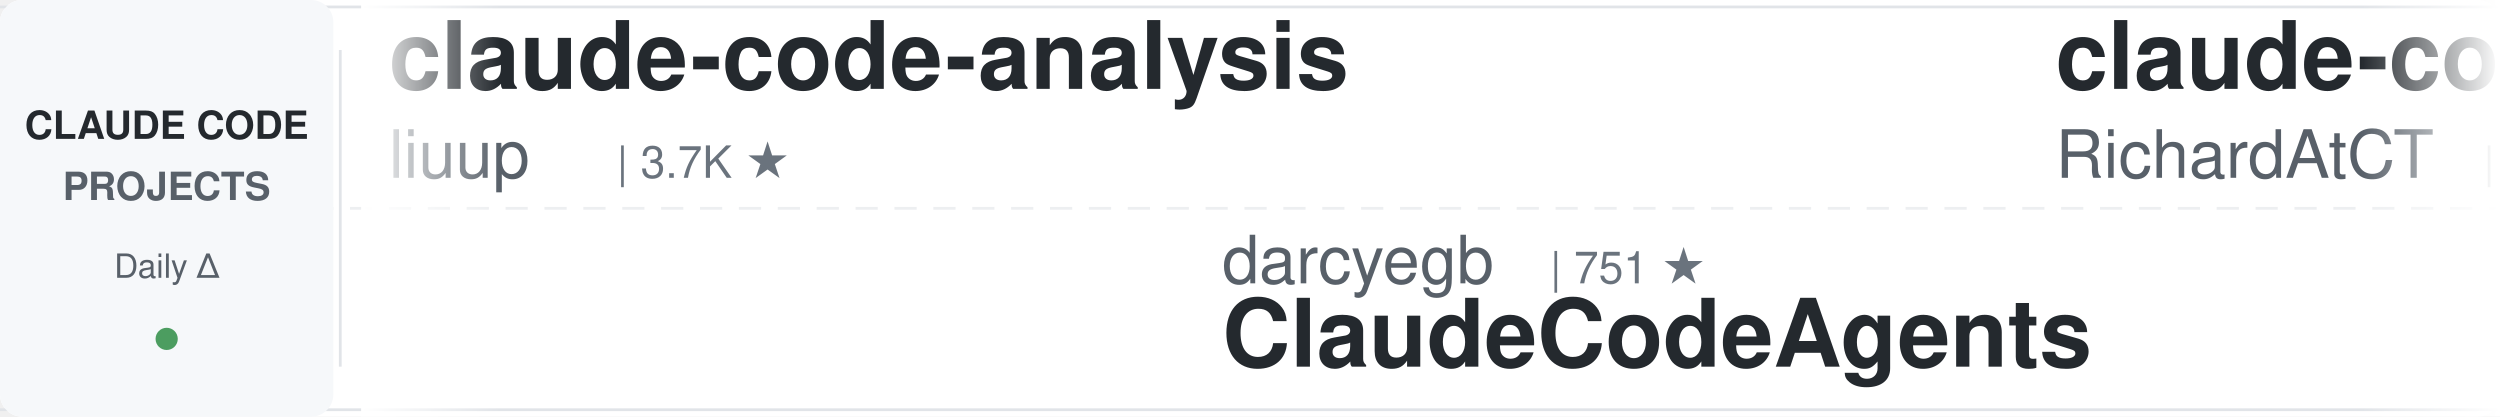
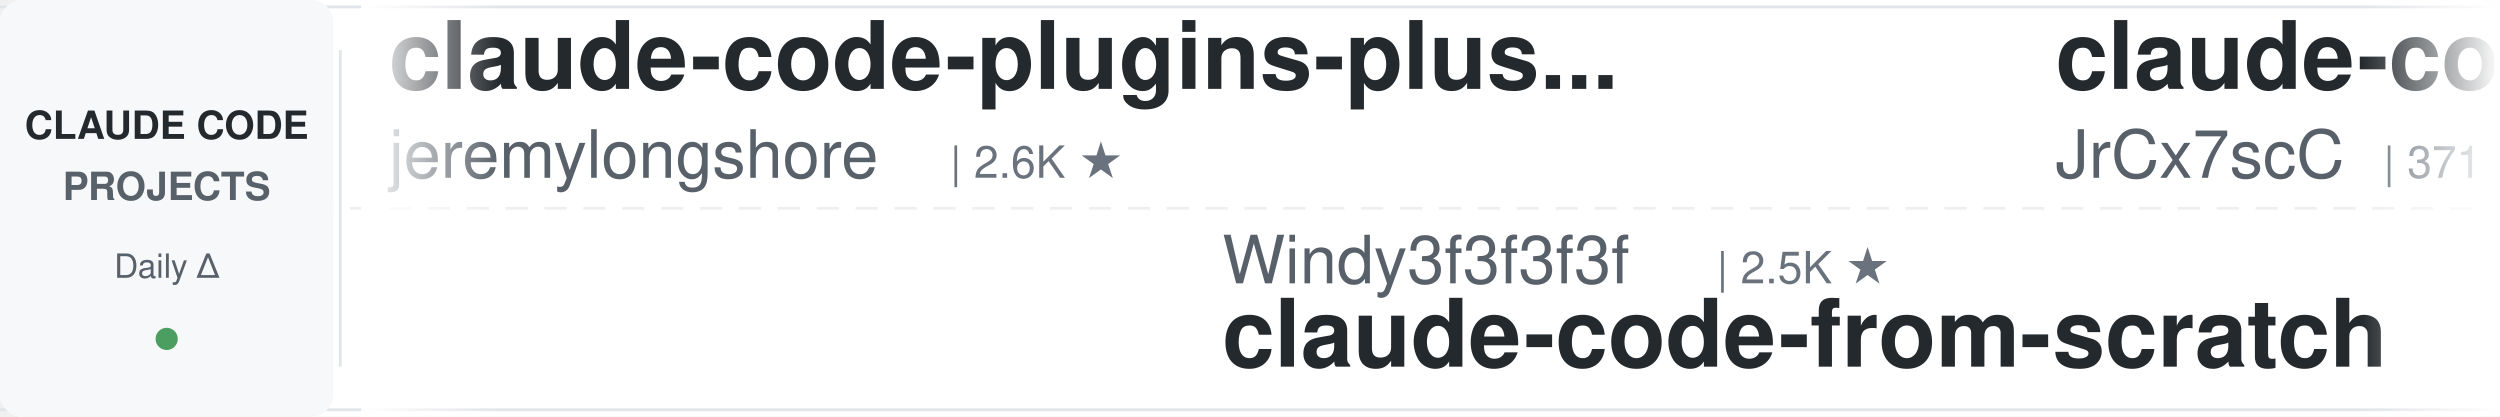
<svg xmlns="http://www.w3.org/2000/svg" width="900" height="150">
  <defs>
    <linearGradient id="leftFade" x1="0%" y1="0%" x2="100%" y2="0%">
      <stop offset="0%" style="stop-color:#ffffff;stop-opacity:1" />
      <stop offset="100%" style="stop-color:#ffffff;stop-opacity:0" />
    </linearGradient>
    <linearGradient id="rightFade" x1="0%" y1="0%" x2="100%" y2="0%">
      <stop offset="0%" style="stop-color:#ffffff;stop-opacity:0" />
      <stop offset="100%" style="stop-color:#ffffff;stop-opacity:1" />
    </linearGradient>
  </defs>
  <rect width="900" height="150" fill="#ffffff" rx="8" />
  <rect x="0" y="2" width="900" height="1" fill="#e1e4e8" />
  <rect x="0" y="147" width="900" height="1" fill="#e1e4e8" />
  <line x1="0" y1="75" x2="900" y2="75" stroke="#e1e4e8" stroke-width="1" stroke-dasharray="8 6" opacity="0.6" />
  <rect x="0" y="0" width="120" height="150" fill="#f6f8fa" rx="8" />
  <text x="60" y="50" font-family="-apple-system, BlinkMacSystemFont, 'Segoe UI', Helvetica, Arial, sans-serif" font-size="14" font-weight="600" fill="#24292e" text-anchor="middle">CLAUDE CODE</text>
  <text x="60" y="72" font-family="-apple-system, BlinkMacSystemFont, 'Segoe UI', Helvetica, Arial, sans-serif" font-size="14" font-weight="600" fill="#586069" text-anchor="middle">PROJECTS</text>
  <text x="60" y="100" font-family="-apple-system, BlinkMacSystemFont, 'Segoe UI', Helvetica, Arial, sans-serif" font-size="12" font-weight="500" fill="#586069" text-anchor="middle">Daily Δ</text>
  <circle cx="60" cy="122" r="4" fill="#22863a" opacity="0.8" />
  <rect x="122" y="18" width="1" height="114" fill="#e1e4e8" />
  <clipPath id="tickerClip">
    <rect x="130" y="0" width="770" height="150" />
  </clipPath>
  <g clip-path="url(#tickerClip)">
    <g id="tickerItems">
      <animateTransform attributeName="transform" attributeType="XML" type="translate" from="0 0" to="-3000 0" dur="54s" repeatCount="indefinite" />
      <g transform="translate(0, 0)">
+         <text x="140" y="32" font-family="-apple-system, BlinkMacSystemFont, 'Segoe UI', Helvetica, Arial, sans-serif" font-size="34" font-weight="600" fill="#24292e">claude-code-plugins-plus...</text>
+         <text x="140" y="64" font-family="-apple-system, BlinkMacSystemFont, 'Segoe UI', Helvetica, Arial, sans-serif" font-size="24" font-weight="400" fill="#586069">jeremylongshore</text>
+         <text x="342" y="64" font-family="-apple-system, BlinkMacSystemFont, 'Segoe UI', Helvetica, Arial, sans-serif" font-size="16" font-weight="500" fill="#6a737d">| 2.6K ★</text>
+       </g>
+       <g transform="translate(300, 0)">
+         <text x="140" y="102" font-family="-apple-system, BlinkMacSystemFont, 'Segoe UI', Helvetica, Arial, sans-serif" font-size="24" font-weight="400" fill="#586069">Windy3f3f3f3f</text>
+         <text x="318" y="102" font-family="-apple-system, BlinkMacSystemFont, 'Segoe UI', Helvetica, Arial, sans-serif" font-size="16" font-weight="500" fill="#6a737d">| 2.5K ★</text>
+         <text x="140" y="132" font-family="-apple-system, BlinkMacSystemFont, 'Segoe UI', Helvetica, Arial, sans-serif" font-size="34" font-weight="600" fill="#24292e">claude-code-from-scratch</text>
+       </g>
+       <g transform="translate(600, 0)">
+         <text x="140" y="32" font-family="-apple-system, BlinkMacSystemFont, 'Segoe UI', Helvetica, Arial, sans-serif" font-size="34" font-weight="600" fill="#24292e">claude-code-source</text>
+         <text x="140" y="64" font-family="-apple-system, BlinkMacSystemFont, 'Segoe UI', Helvetica, Arial, sans-serif" font-size="24" font-weight="400" fill="#586069">JrCx7scC</text>
+         <text x="258" y="64" font-family="-apple-system, BlinkMacSystemFont, 'Segoe UI', Helvetica, Arial, sans-serif" font-size="16" font-weight="500" fill="#6a737d">| 371 ★</text>
+       </g>
+       <g transform="translate(900, 0)">
+         <text x="140" y="102" font-family="-apple-system, BlinkMacSystemFont, 'Segoe UI', Helvetica, Arial, sans-serif" font-size="24" font-weight="400" fill="#586069">VoltAgent</text>
+         <text x="270" y="102" font-family="-apple-system, BlinkMacSystemFont, 'Segoe UI', Helvetica, Arial, sans-serif" font-size="16" font-weight="500" fill="#6a737d">| 23.9K ★</text>
+         <text x="140" y="132" font-family="-apple-system, BlinkMacSystemFont, 'Segoe UI', Helvetica, Arial, sans-serif" font-size="34" font-weight="600" fill="#24292e">awesome-claude-code-suba...</text>
+       </g>
+       <g transform="translate(1200, 0)">
        <text x="140" y="32" font-family="-apple-system, BlinkMacSystemFont, 'Segoe UI', Helvetica, Arial, sans-serif" font-size="34" font-weight="600" fill="#24292e">claude-code-analysis</text>
        <text x="140" y="64" font-family="-apple-system, BlinkMacSystemFont, 'Segoe UI', Helvetica, Arial, sans-serif" font-size="24" font-weight="400" fill="#586069">liuup</text>
        <text x="222" y="64" font-family="-apple-system, BlinkMacSystemFont, 'Segoe UI', Helvetica, Arial, sans-serif" font-size="16" font-weight="500" fill="#6a737d">| 3.7K ★</text>
      </g>
-       <g transform="translate(300, 0)">
-         <text x="140" y="102" font-family="-apple-system, BlinkMacSystemFont, 'Segoe UI', Helvetica, Arial, sans-serif" font-size="24" font-weight="400" fill="#586069">darcyegb</text>
-         <text x="258" y="102" font-family="-apple-system, BlinkMacSystemFont, 'Segoe UI', Helvetica, Arial, sans-serif" font-size="16" font-weight="500" fill="#6a737d">| 751 ★</text>
-         <text x="140" y="132" font-family="-apple-system, BlinkMacSystemFont, 'Segoe UI', Helvetica, Arial, sans-serif" font-size="34" font-weight="600" fill="#24292e">ClaudeCodeAgents</text>
-       </g>
-       <g transform="translate(600, 0)">
-         <text x="140" y="32" font-family="-apple-system, BlinkMacSystemFont, 'Segoe UI', Helvetica, Arial, sans-serif" font-size="34" font-weight="600" fill="#24292e">claude-code-telegram</text>
-         <text x="140" y="64" font-family="-apple-system, BlinkMacSystemFont, 'Segoe UI', Helvetica, Arial, sans-serif" font-size="24" font-weight="400" fill="#586069">RichardAtCT</text>
-         <text x="294" y="64" font-family="-apple-system, BlinkMacSystemFont, 'Segoe UI', Helvetica, Arial, sans-serif" font-size="16" font-weight="500" fill="#6a737d">| 2.7K ★</text>
-       </g>
-       <g transform="translate(900, 0)">
-         <text x="140" y="102" font-family="-apple-system, BlinkMacSystemFont, 'Segoe UI', Helvetica, Arial, sans-serif" font-size="24" font-weight="400" fill="#586069">ponponon</text>
-         <text x="258" y="102" font-family="-apple-system, BlinkMacSystemFont, 'Segoe UI', Helvetica, Arial, sans-serif" font-size="16" font-weight="500" fill="#6a737d">| 2.3K ★</text>
-         <text x="140" y="132" font-family="-apple-system, BlinkMacSystemFont, 'Segoe UI', Helvetica, Arial, sans-serif" font-size="34" font-weight="600" fill="#24292e">claude_code_src</text>
-       </g>
-       <g transform="translate(1200, 0)">
-         <text x="140" y="32" font-family="-apple-system, BlinkMacSystemFont, 'Segoe UI', Helvetica, Arial, sans-serif" font-size="34" font-weight="600" fill="#24292e">claude-code-security-rev...</text>
-         <text x="140" y="64" font-family="-apple-system, BlinkMacSystemFont, 'Segoe UI', Helvetica, Arial, sans-serif" font-size="24" font-weight="400" fill="#586069">anthropics</text>
-         <text x="282" y="64" font-family="-apple-system, BlinkMacSystemFont, 'Segoe UI', Helvetica, Arial, sans-serif" font-size="16" font-weight="500" fill="#6a737d">| 5.7K ★</text>
-       </g>
      <g transform="translate(1500, 0)">
-         <text x="140" y="102" font-family="-apple-system, BlinkMacSystemFont, 'Segoe UI', Helvetica, Arial, sans-serif" font-size="24" font-weight="400" fill="#586069">ding113</text>
-         <text x="246" y="102" font-family="-apple-system, BlinkMacSystemFont, 'Segoe UI', Helvetica, Arial, sans-serif" font-size="16" font-weight="500" fill="#6a737d">| 3.3K ★</text>
-         <text x="140" y="132" font-family="-apple-system, BlinkMacSystemFont, 'Segoe UI', Helvetica, Arial, sans-serif" font-size="34" font-weight="600" fill="#24292e">claude-code-hub</text>
+         <text x="140" y="102" font-family="-apple-system, BlinkMacSystemFont, 'Segoe UI', Helvetica, Arial, sans-serif" font-size="24" font-weight="400" fill="#586069">VILA-Lab</text>
+         <text x="258" y="102" font-family="-apple-system, BlinkMacSystemFont, 'Segoe UI', Helvetica, Arial, sans-serif" font-size="16" font-weight="500" fill="#6a737d">| 2.0K ★</text>
+         <text x="140" y="132" font-family="-apple-system, BlinkMacSystemFont, 'Segoe UI', Helvetica, Arial, sans-serif" font-size="34" font-weight="600" fill="#24292e">Dive-into-Claude-Code</text>
      </g>
      <g transform="translate(1800, 0)">
-         <text x="140" y="32" font-family="-apple-system, BlinkMacSystemFont, 'Segoe UI', Helvetica, Arial, sans-serif" font-size="34" font-weight="600" fill="#24292e">claude-code-prompts</text>
-         <text x="140" y="64" font-family="-apple-system, BlinkMacSystemFont, 'Segoe UI', Helvetica, Arial, sans-serif" font-size="24" font-weight="400" fill="#586069">repowise-dev</text>
-         <text x="306" y="64" font-family="-apple-system, BlinkMacSystemFont, 'Segoe UI', Helvetica, Arial, sans-serif" font-size="16" font-weight="500" fill="#6a737d">| 1.2K ★</text>
+         <text x="140" y="32" font-family="-apple-system, BlinkMacSystemFont, 'Segoe UI', Helvetica, Arial, sans-serif" font-size="34" font-weight="600" fill="#24292e">claude-code-my-workflow</text>
+         <text x="140" y="64" font-family="-apple-system, BlinkMacSystemFont, 'Segoe UI', Helvetica, Arial, sans-serif" font-size="24" font-weight="400" fill="#586069">pedrohcgs</text>
+         <text x="270" y="64" font-family="-apple-system, BlinkMacSystemFont, 'Segoe UI', Helvetica, Arial, sans-serif" font-size="16" font-weight="500" fill="#6a737d">| 1.4K ★</text>
      </g>
      <g transform="translate(2100, 0)">
-         <text x="140" y="102" font-family="-apple-system, BlinkMacSystemFont, 'Segoe UI', Helvetica, Arial, sans-serif" font-size="24" font-weight="400" fill="#586069">rohitg00</text>
-         <text x="258" y="102" font-family="-apple-system, BlinkMacSystemFont, 'Segoe UI', Helvetica, Arial, sans-serif" font-size="16" font-weight="500" fill="#6a737d">| 2.4K ★</text>
-         <text x="140" y="132" font-family="-apple-system, BlinkMacSystemFont, 'Segoe UI', Helvetica, Arial, sans-serif" font-size="34" font-weight="600" fill="#24292e">awesome-claude-code-tool...</text>
+         <text x="140" y="102" font-family="-apple-system, BlinkMacSystemFont, 'Segoe UI', Helvetica, Arial, sans-serif" font-size="24" font-weight="400" fill="#586069">wanshuiyin</text>
+         <text x="282" y="102" font-family="-apple-system, BlinkMacSystemFont, 'Segoe UI', Helvetica, Arial, sans-serif" font-size="16" font-weight="500" fill="#6a737d">| 14.0K ★</text>
+         <text x="140" y="132" font-family="-apple-system, BlinkMacSystemFont, 'Segoe UI', Helvetica, Arial, sans-serif" font-size="34" font-weight="600" fill="#24292e">Auto-claude-code-researc...</text>
      </g>
      <g transform="translate(2400, 0)">
-         <text x="140" y="32" font-family="-apple-system, BlinkMacSystemFont, 'Segoe UI', Helvetica, Arial, sans-serif" font-size="34" font-weight="600" fill="#24292e">system_prompts_leaks</text>
-         <text x="140" y="64" font-family="-apple-system, BlinkMacSystemFont, 'Segoe UI', Helvetica, Arial, sans-serif" font-size="24" font-weight="400" fill="#586069">asgeirtj</text>
-         <text x="258" y="64" font-family="-apple-system, BlinkMacSystemFont, 'Segoe UI', Helvetica, Arial, sans-serif" font-size="16" font-weight="500" fill="#6a737d">| 61.5K ★</text>
+         <text x="140" y="32" font-family="-apple-system, BlinkMacSystemFont, 'Segoe UI', Helvetica, Arial, sans-serif" font-size="34" font-weight="600" fill="#24292e">learn-claude-code</text>
+         <text x="140" y="64" font-family="-apple-system, BlinkMacSystemFont, 'Segoe UI', Helvetica, Arial, sans-serif" font-size="24" font-weight="400" fill="#586069">shareAI-lab</text>
+         <text x="294" y="64" font-family="-apple-system, BlinkMacSystemFont, 'Segoe UI', Helvetica, Arial, sans-serif" font-size="16" font-weight="500" fill="#6a737d">| 72.8K ★</text>
      </g>
      <g transform="translate(2700, 0)">
-         <text x="140" y="102" font-family="-apple-system, BlinkMacSystemFont, 'Segoe UI', Helvetica, Arial, sans-serif" font-size="24" font-weight="400" fill="#586069">frankbria</text>
-         <text x="270" y="102" font-family="-apple-system, BlinkMacSystemFont, 'Segoe UI', Helvetica, Arial, sans-serif" font-size="16" font-weight="500" fill="#6a737d">| 9.6K ★</text>
-         <text x="140" y="132" font-family="-apple-system, BlinkMacSystemFont, 'Segoe UI', Helvetica, Arial, sans-serif" font-size="34" font-weight="600" fill="#24292e">ralph-claude-code</text>
+         <text x="140" y="102" font-family="-apple-system, BlinkMacSystemFont, 'Segoe UI', Helvetica, Arial, sans-serif" font-size="24" font-weight="400" fill="#586069">lorryjovens-hub</text>
+         <text x="342" y="102" font-family="-apple-system, BlinkMacSystemFont, 'Segoe UI', Helvetica, Arial, sans-serif" font-size="16" font-weight="500" fill="#6a737d">| 1.7K ★</text>
+         <text x="140" y="132" font-family="-apple-system, BlinkMacSystemFont, 'Segoe UI', Helvetica, Arial, sans-serif" font-size="34" font-weight="600" fill="#24292e">claude-code-rust</text>
      </g>
      <g transform="translate(3000, 0)">
-         <text x="140" y="32" font-family="-apple-system, BlinkMacSystemFont, 'Segoe UI', Helvetica, Arial, sans-serif" font-size="34" font-weight="600" fill="#24292e">claude-code-analysis</text>
-         <text x="140" y="64" font-family="-apple-system, BlinkMacSystemFont, 'Segoe UI', Helvetica, Arial, sans-serif" font-size="24" font-weight="400" fill="#586069">liuup</text>
-         <text x="222" y="64" font-family="-apple-system, BlinkMacSystemFont, 'Segoe UI', Helvetica, Arial, sans-serif" font-size="16" font-weight="500" fill="#6a737d">| 3.7K ★</text>
+         <text x="140" y="32" font-family="-apple-system, BlinkMacSystemFont, 'Segoe UI', Helvetica, Arial, sans-serif" font-size="34" font-weight="600" fill="#24292e">claude-code-plugins-plus...</text>
+         <text x="140" y="64" font-family="-apple-system, BlinkMacSystemFont, 'Segoe UI', Helvetica, Arial, sans-serif" font-size="24" font-weight="400" fill="#586069">jeremylongshore</text>
+         <text x="342" y="64" font-family="-apple-system, BlinkMacSystemFont, 'Segoe UI', Helvetica, Arial, sans-serif" font-size="16" font-weight="500" fill="#6a737d">| 2.6K ★</text>
      </g>
      <g transform="translate(3300, 0)">
-         <text x="140" y="102" font-family="-apple-system, BlinkMacSystemFont, 'Segoe UI', Helvetica, Arial, sans-serif" font-size="24" font-weight="400" fill="#586069">darcyegb</text>
-         <text x="258" y="102" font-family="-apple-system, BlinkMacSystemFont, 'Segoe UI', Helvetica, Arial, sans-serif" font-size="16" font-weight="500" fill="#6a737d">| 751 ★</text>
-         <text x="140" y="132" font-family="-apple-system, BlinkMacSystemFont, 'Segoe UI', Helvetica, Arial, sans-serif" font-size="34" font-weight="600" fill="#24292e">ClaudeCodeAgents</text>
+         <text x="140" y="102" font-family="-apple-system, BlinkMacSystemFont, 'Segoe UI', Helvetica, Arial, sans-serif" font-size="24" font-weight="400" fill="#586069">Windy3f3f3f3f</text>
+         <text x="318" y="102" font-family="-apple-system, BlinkMacSystemFont, 'Segoe UI', Helvetica, Arial, sans-serif" font-size="16" font-weight="500" fill="#6a737d">| 2.5K ★</text>
+         <text x="140" y="132" font-family="-apple-system, BlinkMacSystemFont, 'Segoe UI', Helvetica, Arial, sans-serif" font-size="34" font-weight="600" fill="#24292e">claude-code-from-scratch</text>
      </g>
      <g transform="translate(3600, 0)">
-         <text x="140" y="32" font-family="-apple-system, BlinkMacSystemFont, 'Segoe UI', Helvetica, Arial, sans-serif" font-size="34" font-weight="600" fill="#24292e">claude-code-telegram</text>
-         <text x="140" y="64" font-family="-apple-system, BlinkMacSystemFont, 'Segoe UI', Helvetica, Arial, sans-serif" font-size="24" font-weight="400" fill="#586069">RichardAtCT</text>
-         <text x="294" y="64" font-family="-apple-system, BlinkMacSystemFont, 'Segoe UI', Helvetica, Arial, sans-serif" font-size="16" font-weight="500" fill="#6a737d">| 2.7K ★</text>
+         <text x="140" y="32" font-family="-apple-system, BlinkMacSystemFont, 'Segoe UI', Helvetica, Arial, sans-serif" font-size="34" font-weight="600" fill="#24292e">claude-code-source</text>
+         <text x="140" y="64" font-family="-apple-system, BlinkMacSystemFont, 'Segoe UI', Helvetica, Arial, sans-serif" font-size="24" font-weight="400" fill="#586069">JrCx7scC</text>
+         <text x="258" y="64" font-family="-apple-system, BlinkMacSystemFont, 'Segoe UI', Helvetica, Arial, sans-serif" font-size="16" font-weight="500" fill="#6a737d">| 371 ★</text>
      </g>
      <g transform="translate(3900, 0)">
-         <text x="140" y="102" font-family="-apple-system, BlinkMacSystemFont, 'Segoe UI', Helvetica, Arial, sans-serif" font-size="24" font-weight="400" fill="#586069">ponponon</text>
-         <text x="258" y="102" font-family="-apple-system, BlinkMacSystemFont, 'Segoe UI', Helvetica, Arial, sans-serif" font-size="16" font-weight="500" fill="#6a737d">| 2.3K ★</text>
-         <text x="140" y="132" font-family="-apple-system, BlinkMacSystemFont, 'Segoe UI', Helvetica, Arial, sans-serif" font-size="34" font-weight="600" fill="#24292e">claude_code_src</text>
+         <text x="140" y="102" font-family="-apple-system, BlinkMacSystemFont, 'Segoe UI', Helvetica, Arial, sans-serif" font-size="24" font-weight="400" fill="#586069">VoltAgent</text>
+         <text x="270" y="102" font-family="-apple-system, BlinkMacSystemFont, 'Segoe UI', Helvetica, Arial, sans-serif" font-size="16" font-weight="500" fill="#6a737d">| 23.9K ★</text>
+         <text x="140" y="132" font-family="-apple-system, BlinkMacSystemFont, 'Segoe UI', Helvetica, Arial, sans-serif" font-size="34" font-weight="600" fill="#24292e">awesome-claude-code-suba...</text>
      </g>
    </g>
  </g>
  <rect x="130" y="0" width="50" height="150" fill="url(#leftFade)" />
  <rect x="850" y="0" width="50" height="150" fill="url(#rightFade)" />
</svg>
